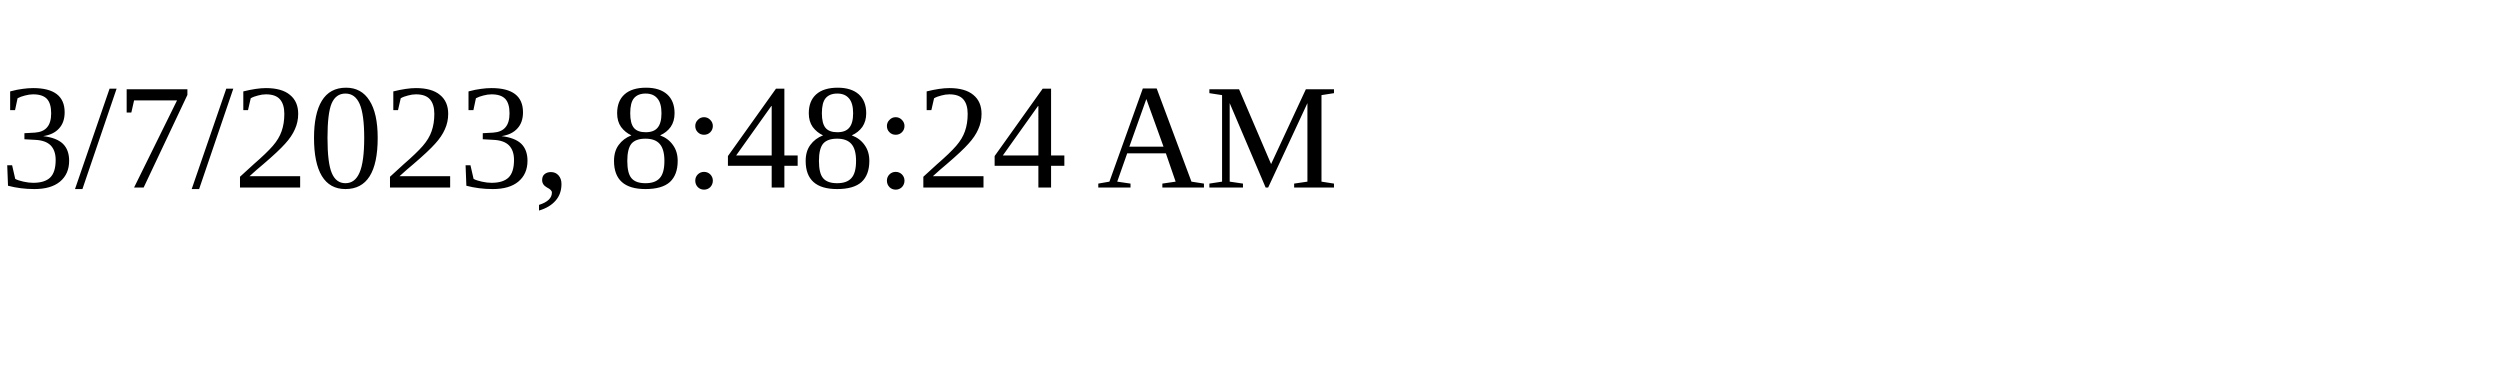
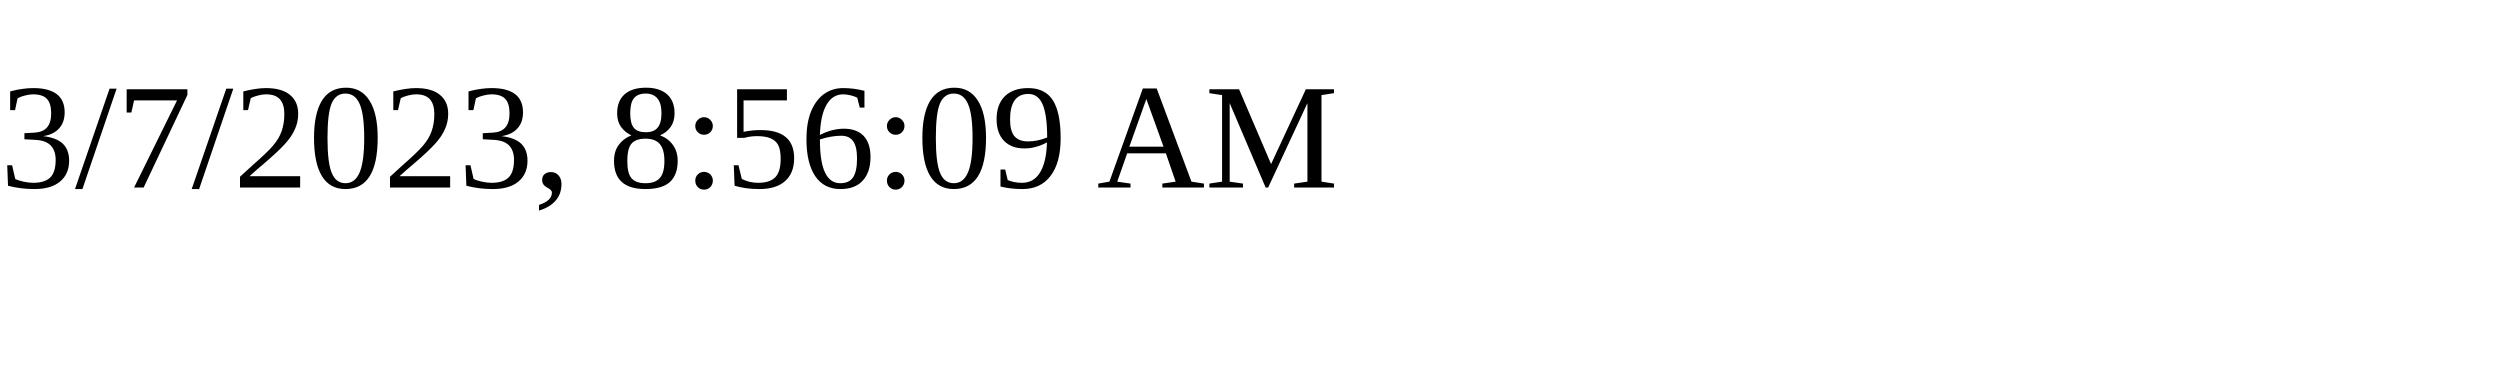
<svg xmlns="http://www.w3.org/2000/svg" height="30" width="200">
-   <text x="0" y="15">3/7/2023, 8:48:24 AM</text>
+   <text x="0" y="15">3/7/2023, 8:56:09 AM</text>
</svg>
